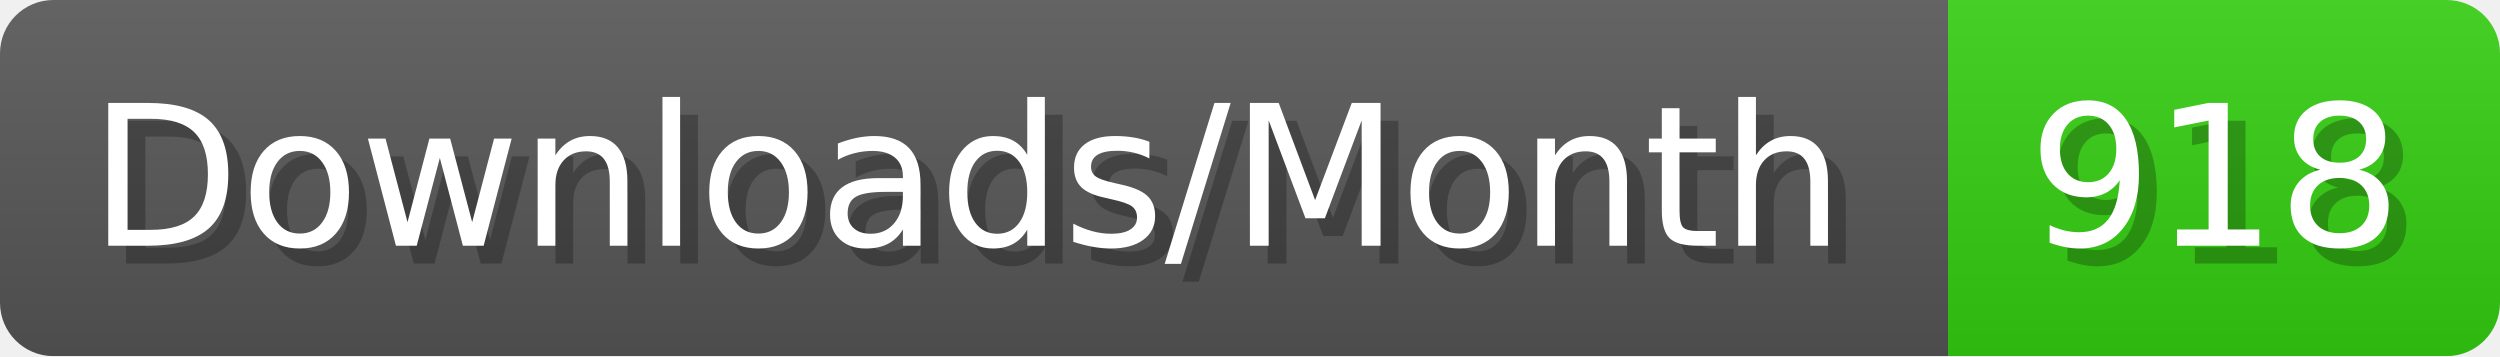
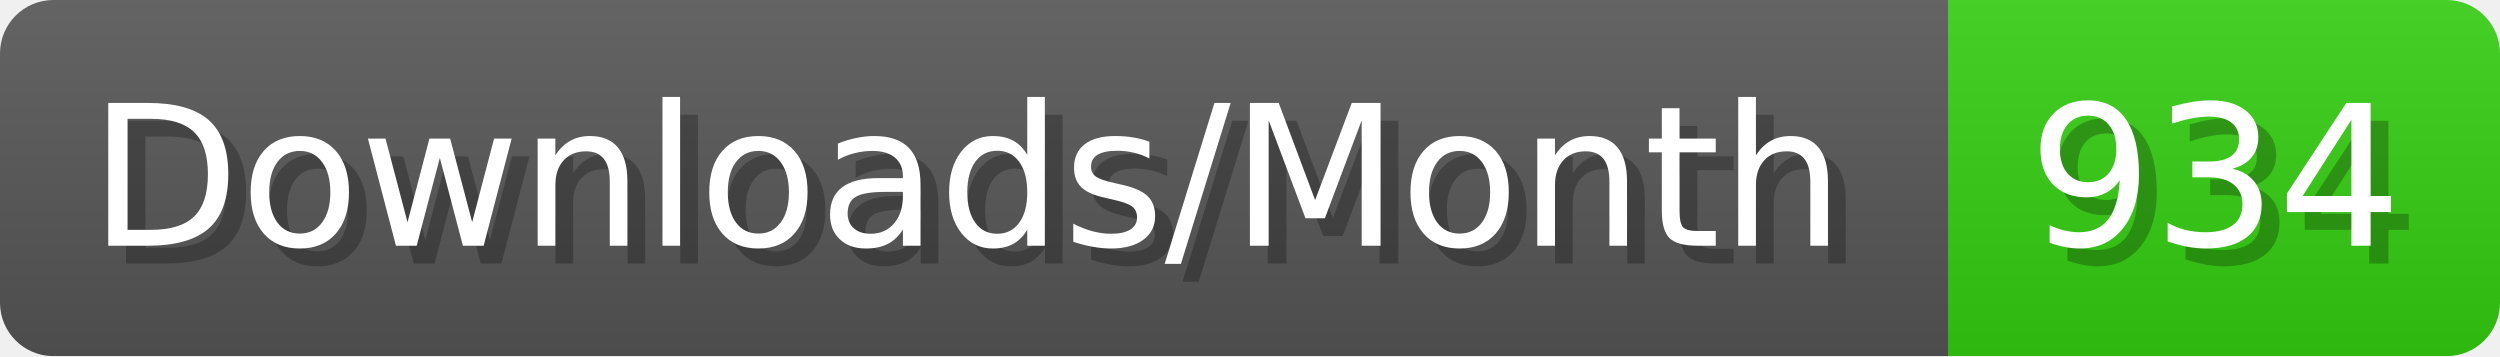
- <svg xmlns="http://www.w3.org/2000/svg" width="140.4" height="20" viewBox="0 0 1404 200" role="img" aria-label="Downloads/Month: 918">
+ <svg xmlns="http://www.w3.org/2000/svg" width="140.4" height="20" viewBox="0 0 1404 200" role="img" aria-label="Downloads/Month: 934">
  <linearGradient id="YlXUI" x2="0" y2="100%">
    <stop offset="0" stop-opacity=".1" stop-color="#EEE" />
    <stop offset="1" stop-opacity=".1" />
  </linearGradient>
  <mask id="JHhop">
    <rect width="1404" height="200" rx="30" fill="#FFF" />
  </mask>
  <g mask="url(#JHhop)">
    <rect width="1094" height="200" fill="#555" />
    <rect width="310" height="200" fill="#3C1" x="1094" />
    <rect width="1404" height="200" fill="url(#YlXUI)" />
  </g>
  <g aria-hidden="true" fill="#fff" text-anchor="start" font-family="Verdana,DejaVu Sans,sans-serif" font-size="110">
    <text x="60" y="148" textLength="994" fill="#000" opacity="0.25">Downloads/Month</text>
    <text x="50" y="138" textLength="994">Downloads/Month</text>
-     <text x="1149" y="148" textLength="210" fill="#000" opacity="0.25">918</text>
-     <text x="1139" y="138" textLength="210">918</text>
+     <text x="1149" y="148" textLength="210" fill="#000" opacity="0.25">934</text>
+     <text x="1139" y="138" textLength="210">934</text>
  </g>
</svg>
